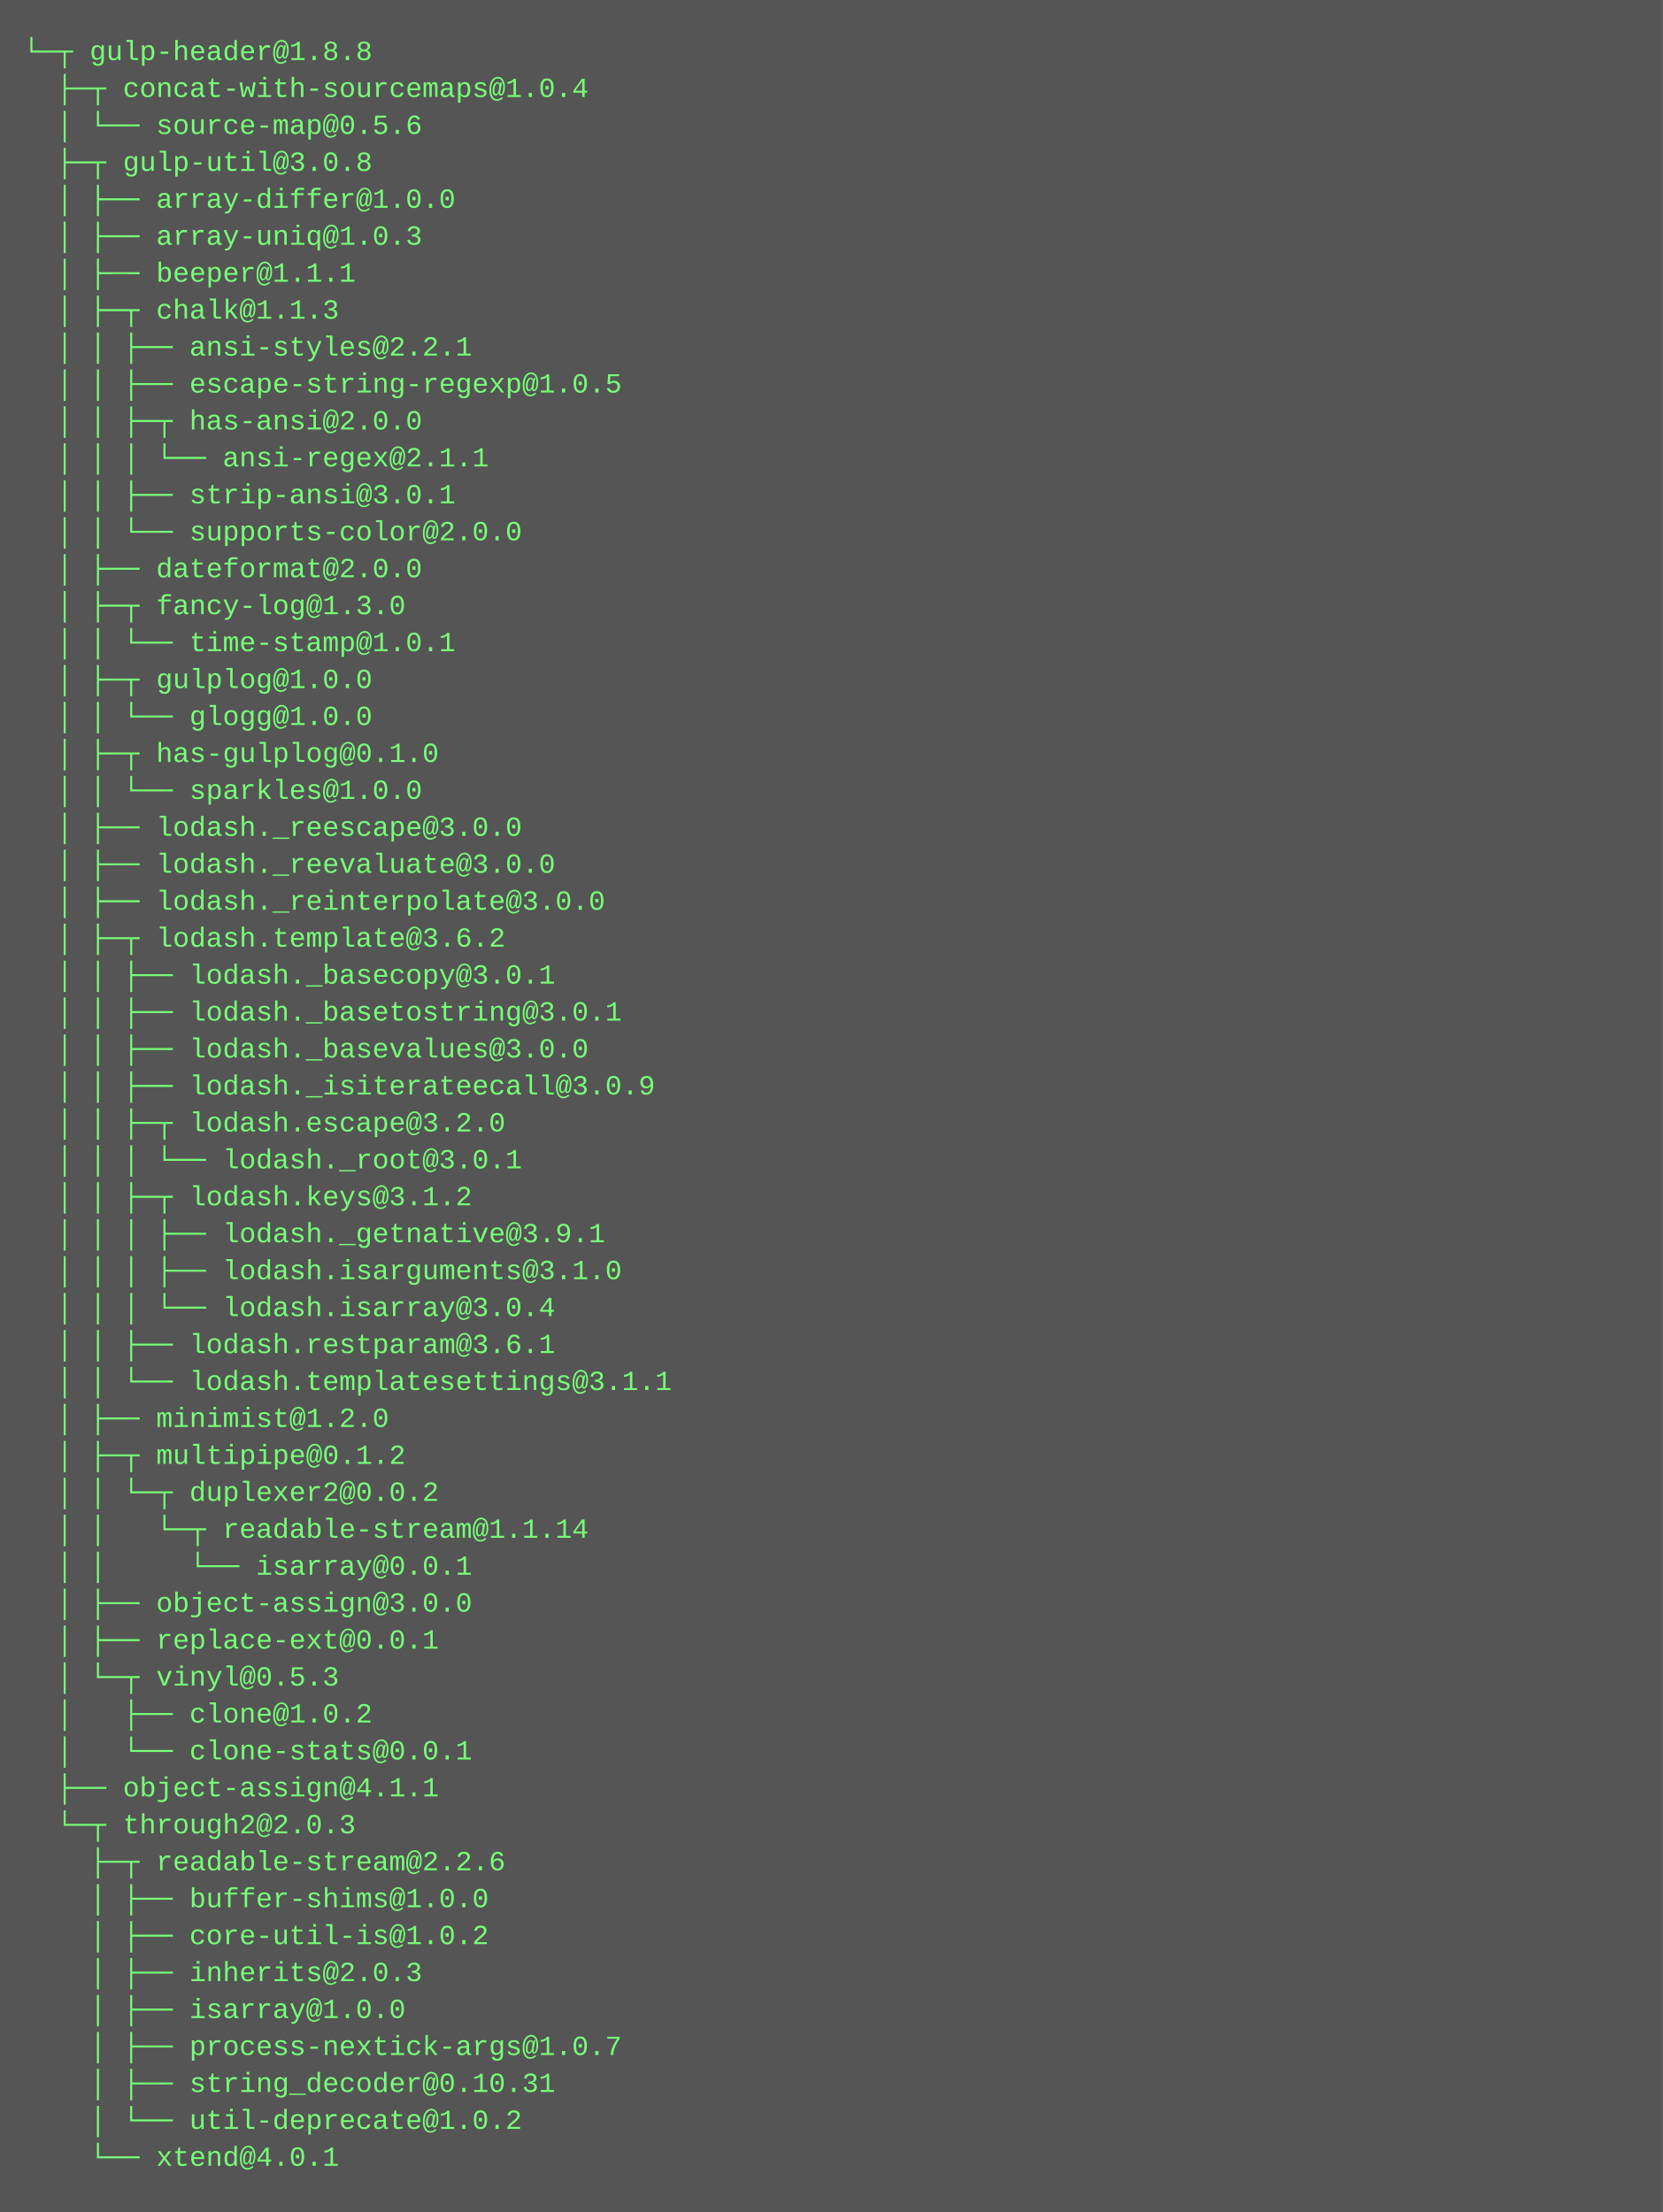
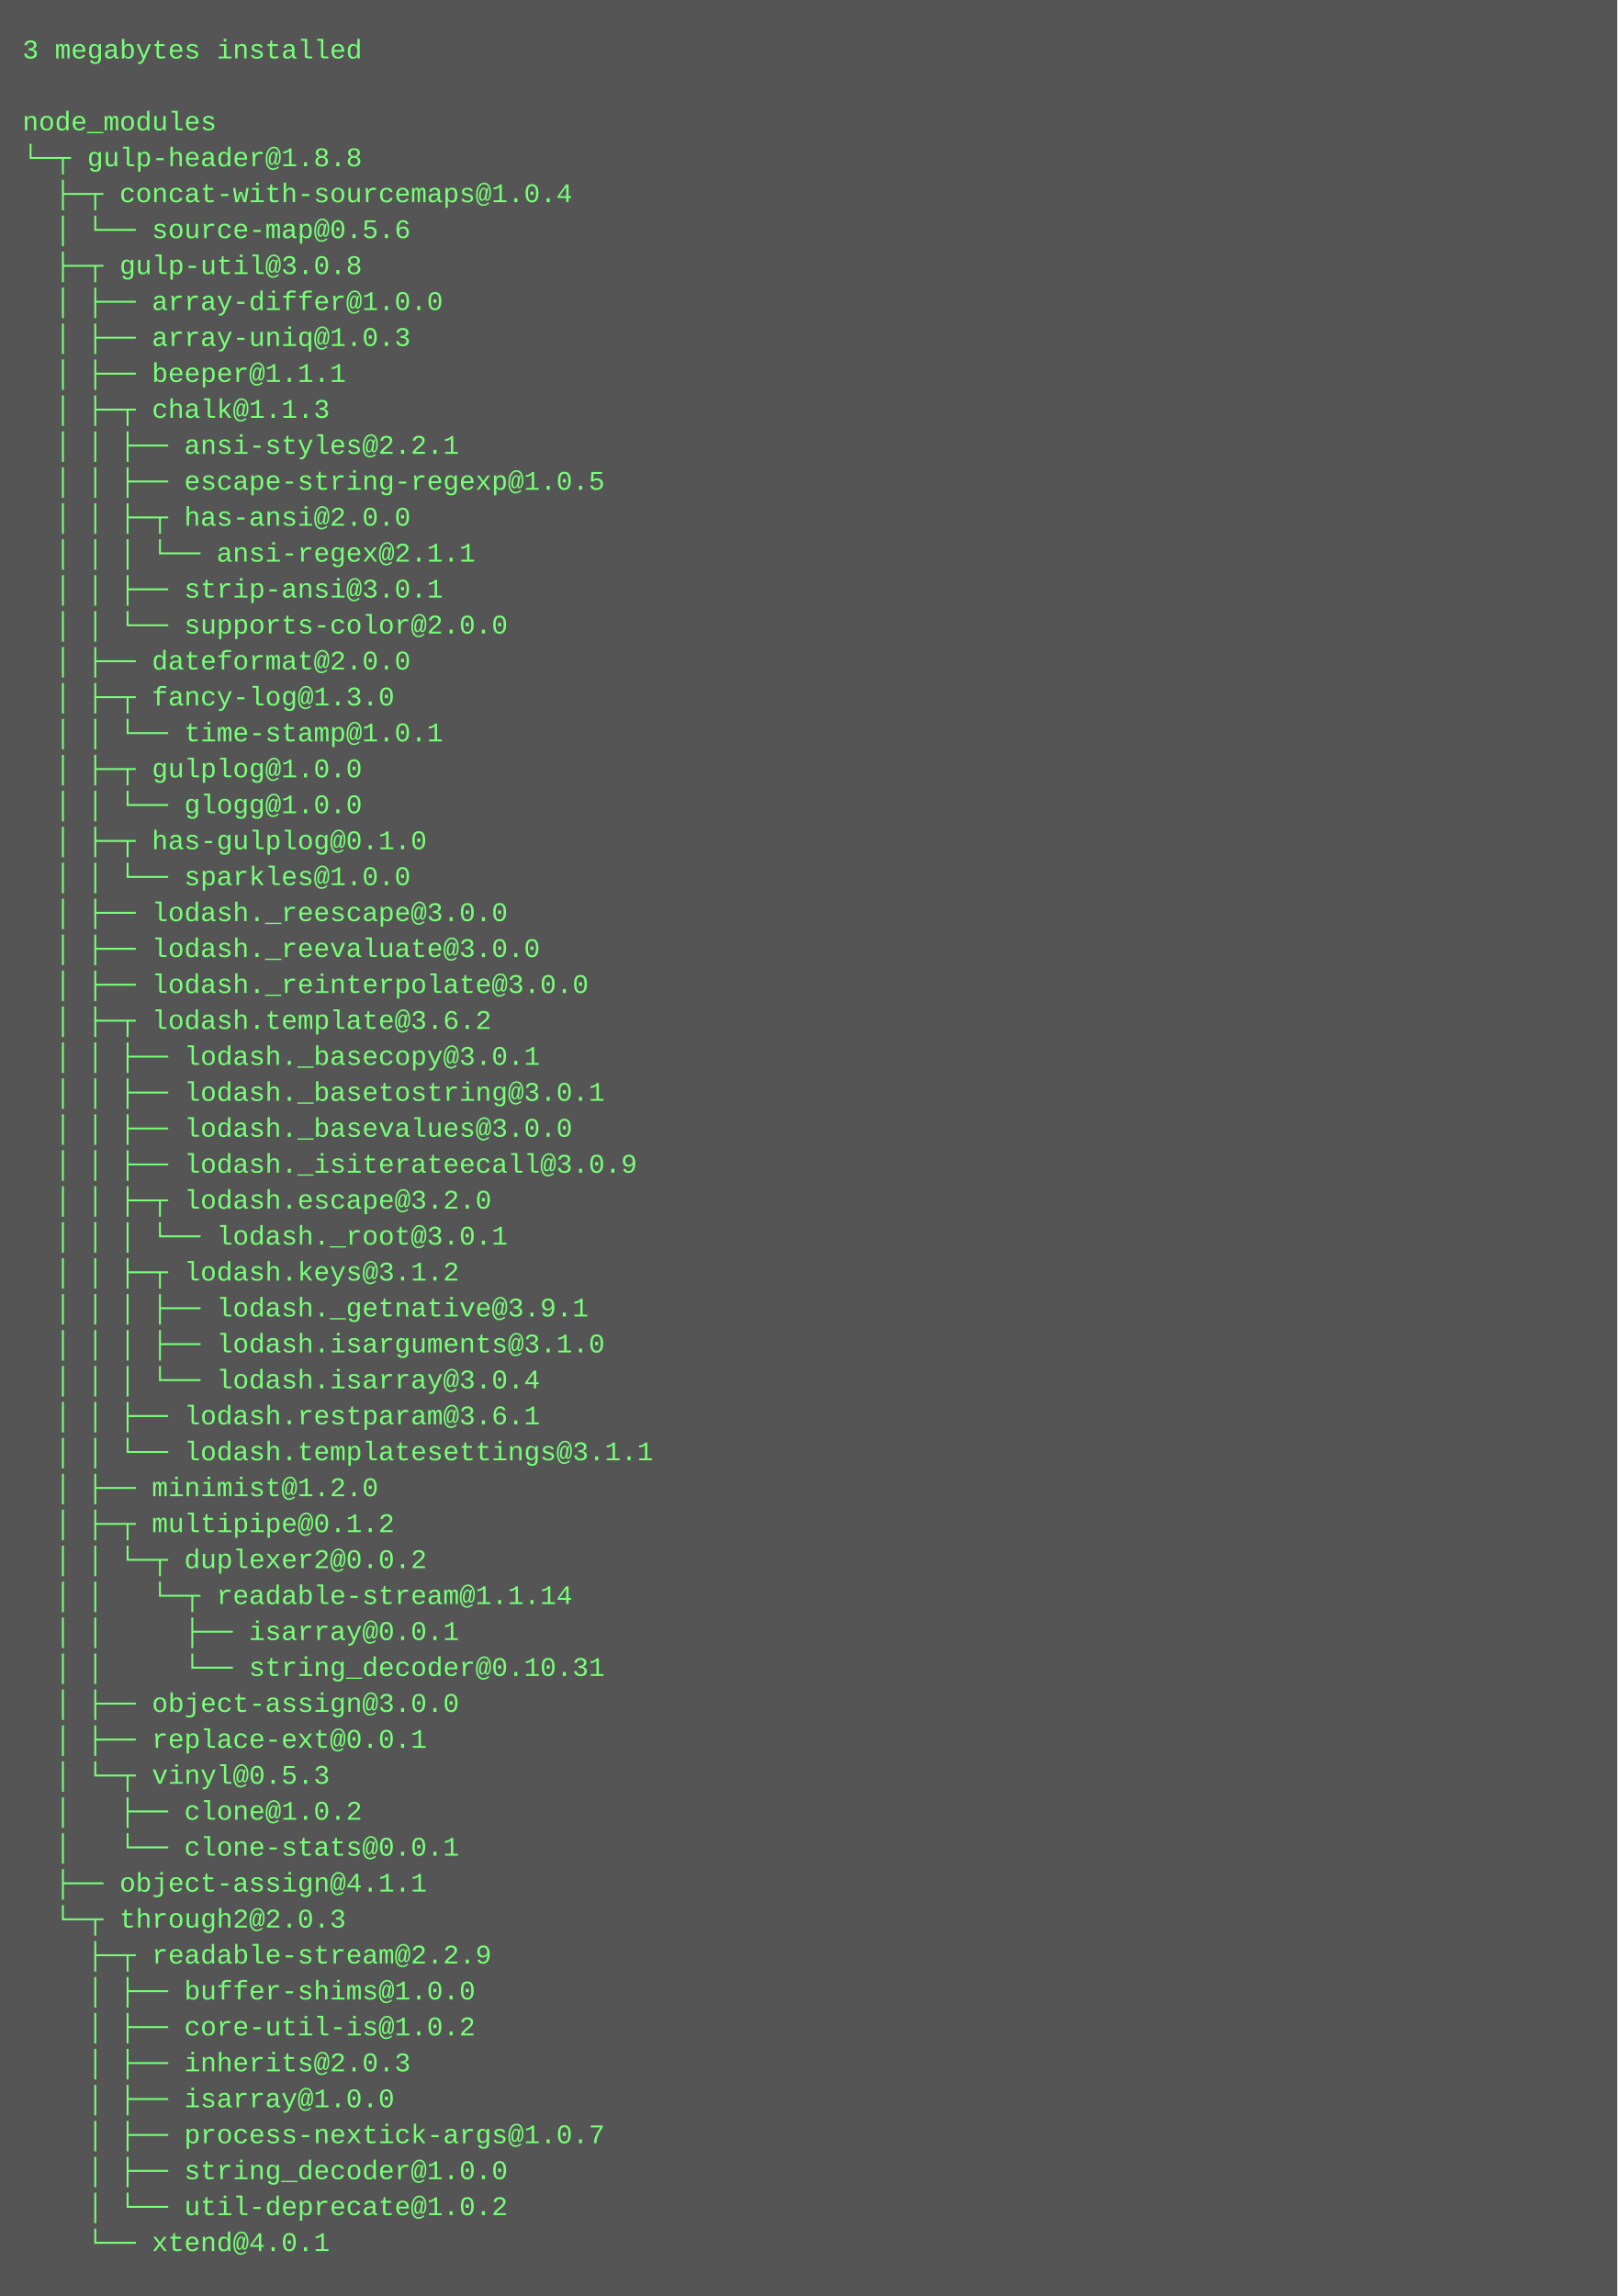
- <svg xmlns="http://www.w3.org/2000/svg" height="958" width="720">
-   <rect height="958" fill="#555" width="720" />
+ <svg xmlns="http://www.w3.org/2000/svg" height="1022" width="720">
+   <rect height="1022" fill="#555" width="720" />
  <text fill="#7f7" font-family="Courier New" font-size="12" xml:space="preserve">
-     <tspan x="10" y="26">└─┬ gulp-header@1.8.8 </tspan>
-     <tspan x="10" y="42">  ├─┬ concat-with-sourcemaps@1.0.4 </tspan>
-     <tspan x="10" y="58">  │ └── source-map@0.5.6 </tspan>
-     <tspan x="10" y="74">  ├─┬ gulp-util@3.0.8 </tspan>
-     <tspan x="10" y="90">  │ ├── array-differ@1.0.0 </tspan>
-     <tspan x="10" y="106">  │ ├── array-uniq@1.0.3 </tspan>
-     <tspan x="10" y="122">  │ ├── beeper@1.1.1 </tspan>
-     <tspan x="10" y="138">  │ ├─┬ chalk@1.1.3 </tspan>
-     <tspan x="10" y="154">  │ │ ├── ansi-styles@2.2.1 </tspan>
-     <tspan x="10" y="170">  │ │ ├── escape-string-regexp@1.0.5 </tspan>
-     <tspan x="10" y="186">  │ │ ├─┬ has-ansi@2.0.0 </tspan>
-     <tspan x="10" y="202">  │ │ │ └── ansi-regex@2.1.1 </tspan>
-     <tspan x="10" y="218">  │ │ ├── strip-ansi@3.0.1 </tspan>
-     <tspan x="10" y="234">  │ │ └── supports-color@2.0.0 </tspan>
-     <tspan x="10" y="250">  │ ├── dateformat@2.0.0 </tspan>
-     <tspan x="10" y="266">  │ ├─┬ fancy-log@1.3.0 </tspan>
-     <tspan x="10" y="282">  │ │ └── time-stamp@1.0.1 </tspan>
-     <tspan x="10" y="298">  │ ├─┬ gulplog@1.0.0 </tspan>
-     <tspan x="10" y="314">  │ │ └── glogg@1.0.0 </tspan>
-     <tspan x="10" y="330">  │ ├─┬ has-gulplog@0.1.0 </tspan>
-     <tspan x="10" y="346">  │ │ └── sparkles@1.0.0 </tspan>
-     <tspan x="10" y="362">  │ ├── lodash._reescape@3.0.0 </tspan>
-     <tspan x="10" y="378">  │ ├── lodash._reevaluate@3.0.0 </tspan>
-     <tspan x="10" y="394">  │ ├── lodash._reinterpolate@3.0.0 </tspan>
-     <tspan x="10" y="410">  │ ├─┬ lodash.template@3.6.2 </tspan>
-     <tspan x="10" y="426">  │ │ ├── lodash._basecopy@3.0.1 </tspan>
-     <tspan x="10" y="442">  │ │ ├── lodash._basetostring@3.0.1 </tspan>
-     <tspan x="10" y="458">  │ │ ├── lodash._basevalues@3.0.0 </tspan>
-     <tspan x="10" y="474">  │ │ ├── lodash._isiterateecall@3.0.9 </tspan>
-     <tspan x="10" y="490">  │ │ ├─┬ lodash.escape@3.2.0 </tspan>
-     <tspan x="10" y="506">  │ │ │ └── lodash._root@3.0.1 </tspan>
-     <tspan x="10" y="522">  │ │ ├─┬ lodash.keys@3.1.2 </tspan>
-     <tspan x="10" y="538">  │ │ │ ├── lodash._getnative@3.9.1 </tspan>
-     <tspan x="10" y="554">  │ │ │ ├── lodash.isarguments@3.1.0 </tspan>
-     <tspan x="10" y="570">  │ │ │ └── lodash.isarray@3.0.4 </tspan>
-     <tspan x="10" y="586">  │ │ ├── lodash.restparam@3.6.1 </tspan>
-     <tspan x="10" y="602">  │ │ └── lodash.templatesettings@3.1.1 </tspan>
-     <tspan x="10" y="618">  │ ├── minimist@1.2.0 </tspan>
-     <tspan x="10" y="634">  │ ├─┬ multipipe@0.1.2 </tspan>
-     <tspan x="10" y="650">  │ │ └─┬ duplexer2@0.0.2 </tspan>
-     <tspan x="10" y="666">  │ │   └─┬ readable-stream@1.1.14 </tspan>
-     <tspan x="10" y="682">  │ │     └── isarray@0.0.1 </tspan>
-     <tspan x="10" y="698">  │ ├── object-assign@3.0.0 </tspan>
-     <tspan x="10" y="714">  │ ├── replace-ext@0.0.1 </tspan>
-     <tspan x="10" y="730">  │ └─┬ vinyl@0.5.3 </tspan>
-     <tspan x="10" y="746">  │   ├── clone@1.0.2 </tspan>
-     <tspan x="10" y="762">  │   └── clone-stats@0.0.1 </tspan>
-     <tspan x="10" y="778">  ├── object-assign@4.1.1 </tspan>
-     <tspan x="10" y="794">  └─┬ through2@2.0.3 </tspan>
-     <tspan x="10" y="810">    ├─┬ readable-stream@2.2.6 </tspan>
-     <tspan x="10" y="826">    │ ├── buffer-shims@1.0.0 </tspan>
-     <tspan x="10" y="842">    │ ├── core-util-is@1.0.2 </tspan>
-     <tspan x="10" y="858">    │ ├── inherits@2.0.3 </tspan>
-     <tspan x="10" y="874">    │ ├── isarray@1.0.0 </tspan>
-     <tspan x="10" y="890">    │ ├── process-nextick-args@1.0.7 </tspan>
-     <tspan x="10" y="906">    │ ├── string_decoder@0.10.31 </tspan>
-     <tspan x="10" y="922">    │ └── util-deprecate@1.0.2 </tspan>
-     <tspan x="10" y="938">    └── xtend@4.0.1</tspan>
+     <tspan x="10" y="26">3 megabytes installed</tspan>
+     <tspan x="10" y="42" />
+     <tspan x="10" y="58">node_modules</tspan>
+     <tspan x="10" y="74">└─┬ gulp-header@1.8.8 </tspan>
+     <tspan x="10" y="90">  ├─┬ concat-with-sourcemaps@1.0.4 </tspan>
+     <tspan x="10" y="106">  │ └── source-map@0.5.6 </tspan>
+     <tspan x="10" y="122">  ├─┬ gulp-util@3.0.8 </tspan>
+     <tspan x="10" y="138">  │ ├── array-differ@1.0.0 </tspan>
+     <tspan x="10" y="154">  │ ├── array-uniq@1.0.3 </tspan>
+     <tspan x="10" y="170">  │ ├── beeper@1.1.1 </tspan>
+     <tspan x="10" y="186">  │ ├─┬ chalk@1.1.3 </tspan>
+     <tspan x="10" y="202">  │ │ ├── ansi-styles@2.2.1 </tspan>
+     <tspan x="10" y="218">  │ │ ├── escape-string-regexp@1.0.5 </tspan>
+     <tspan x="10" y="234">  │ │ ├─┬ has-ansi@2.0.0 </tspan>
+     <tspan x="10" y="250">  │ │ │ └── ansi-regex@2.1.1 </tspan>
+     <tspan x="10" y="266">  │ │ ├── strip-ansi@3.0.1 </tspan>
+     <tspan x="10" y="282">  │ │ └── supports-color@2.0.0 </tspan>
+     <tspan x="10" y="298">  │ ├── dateformat@2.0.0 </tspan>
+     <tspan x="10" y="314">  │ ├─┬ fancy-log@1.3.0 </tspan>
+     <tspan x="10" y="330">  │ │ └── time-stamp@1.0.1 </tspan>
+     <tspan x="10" y="346">  │ ├─┬ gulplog@1.0.0 </tspan>
+     <tspan x="10" y="362">  │ │ └── glogg@1.0.0 </tspan>
+     <tspan x="10" y="378">  │ ├─┬ has-gulplog@0.1.0 </tspan>
+     <tspan x="10" y="394">  │ │ └── sparkles@1.0.0 </tspan>
+     <tspan x="10" y="410">  │ ├── lodash._reescape@3.0.0 </tspan>
+     <tspan x="10" y="426">  │ ├── lodash._reevaluate@3.0.0 </tspan>
+     <tspan x="10" y="442">  │ ├── lodash._reinterpolate@3.0.0 </tspan>
+     <tspan x="10" y="458">  │ ├─┬ lodash.template@3.6.2 </tspan>
+     <tspan x="10" y="474">  │ │ ├── lodash._basecopy@3.0.1 </tspan>
+     <tspan x="10" y="490">  │ │ ├── lodash._basetostring@3.0.1 </tspan>
+     <tspan x="10" y="506">  │ │ ├── lodash._basevalues@3.0.0 </tspan>
+     <tspan x="10" y="522">  │ │ ├── lodash._isiterateecall@3.0.9 </tspan>
+     <tspan x="10" y="538">  │ │ ├─┬ lodash.escape@3.2.0 </tspan>
+     <tspan x="10" y="554">  │ │ │ └── lodash._root@3.0.1 </tspan>
+     <tspan x="10" y="570">  │ │ ├─┬ lodash.keys@3.1.2 </tspan>
+     <tspan x="10" y="586">  │ │ │ ├── lodash._getnative@3.9.1 </tspan>
+     <tspan x="10" y="602">  │ │ │ ├── lodash.isarguments@3.1.0 </tspan>
+     <tspan x="10" y="618">  │ │ │ └── lodash.isarray@3.0.4 </tspan>
+     <tspan x="10" y="634">  │ │ ├── lodash.restparam@3.6.1 </tspan>
+     <tspan x="10" y="650">  │ │ └── lodash.templatesettings@3.1.1 </tspan>
+     <tspan x="10" y="666">  │ ├── minimist@1.2.0 </tspan>
+     <tspan x="10" y="682">  │ ├─┬ multipipe@0.1.2 </tspan>
+     <tspan x="10" y="698">  │ │ └─┬ duplexer2@0.0.2 </tspan>
+     <tspan x="10" y="714">  │ │   └─┬ readable-stream@1.1.14 </tspan>
+     <tspan x="10" y="730">  │ │     ├── isarray@0.0.1 </tspan>
+     <tspan x="10" y="746">  │ │     └── string_decoder@0.10.31 </tspan>
+     <tspan x="10" y="762">  │ ├── object-assign@3.0.0 </tspan>
+     <tspan x="10" y="778">  │ ├── replace-ext@0.0.1 </tspan>
+     <tspan x="10" y="794">  │ └─┬ vinyl@0.5.3 </tspan>
+     <tspan x="10" y="810">  │   ├── clone@1.0.2 </tspan>
+     <tspan x="10" y="826">  │   └── clone-stats@0.0.1 </tspan>
+     <tspan x="10" y="842">  ├── object-assign@4.1.1 </tspan>
+     <tspan x="10" y="858">  └─┬ through2@2.0.3 </tspan>
+     <tspan x="10" y="874">    ├─┬ readable-stream@2.2.9 </tspan>
+     <tspan x="10" y="890">    │ ├── buffer-shims@1.0.0 </tspan>
+     <tspan x="10" y="906">    │ ├── core-util-is@1.0.2 </tspan>
+     <tspan x="10" y="922">    │ ├── inherits@2.0.3 </tspan>
+     <tspan x="10" y="938">    │ ├── isarray@1.0.0 </tspan>
+     <tspan x="10" y="954">    │ ├── process-nextick-args@1.0.7 </tspan>
+     <tspan x="10" y="970">    │ ├── string_decoder@1.0.0 </tspan>
+     <tspan x="10" y="986">    │ └── util-deprecate@1.0.2 </tspan>
+     <tspan x="10" y="1002">    └── xtend@4.0.1</tspan>
  </text>
</svg>
